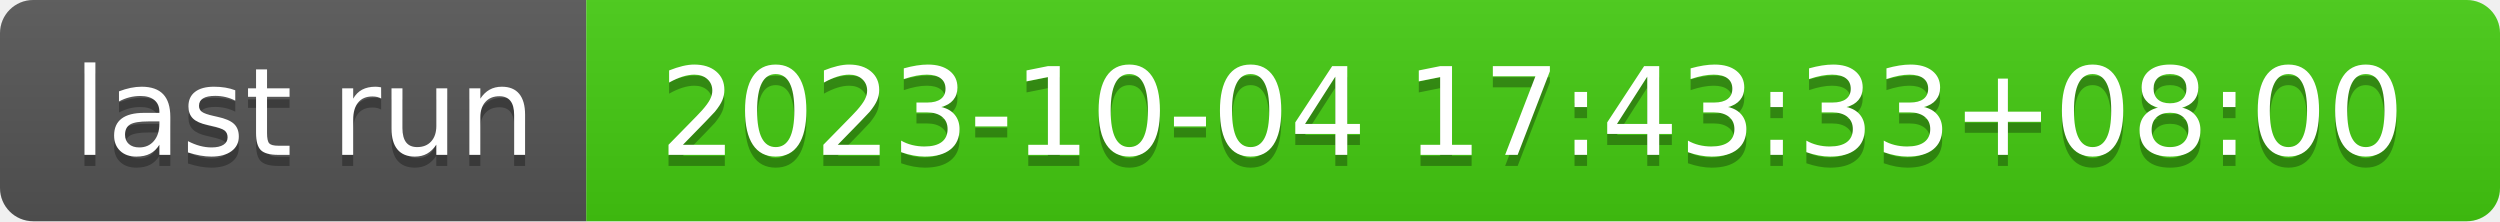
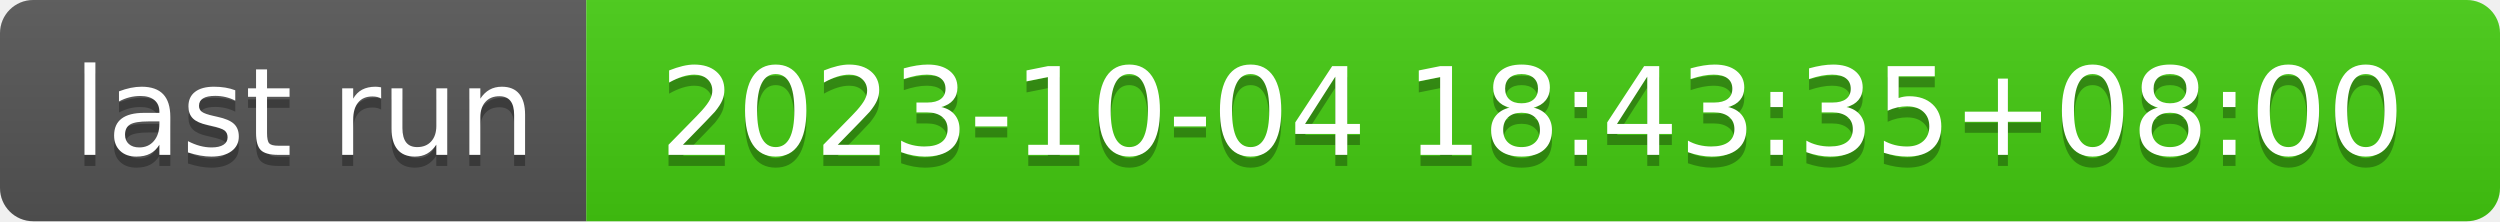
- <svg xmlns="http://www.w3.org/2000/svg" width="226" height="20" role="img" aria-label="last run: 2023-10-04 17:43:33+08:00">
+ <svg xmlns="http://www.w3.org/2000/svg" width="226" height="20" role="img" aria-label="last run: 2023-10-04 18:43:35+08:00">
  <linearGradient id="s" x2="0" y2="100%">
    <stop offset="0" stop-color="#bbb" stop-opacity=".1" />
    <stop offset="1" stop-opacity=".1" />
  </linearGradient>
  <clipPath id="r">
    <rect width="226" height="20" rx="3" fill="#fff" />
  </clipPath>
  <g clip-path="url(#r)">
    <rect width="53" height="20" fill="#555" />
    <rect x="53" width="173" height="20" fill="#4c1" />
    <rect width="226" height="20" fill="url(#s)" />
  </g>
  <g fill="#fff" text-anchor="middle" font-family="Verdana,Geneva,DejaVu Sans,sans-serif" text-rendering="geometricPrecision" font-size="110">
    <text aria-hidden="true" x="275" y="150" fill="#010101" fill-opacity=".3" transform="scale(.1)" textLength="430">last run</text>
    <text x="275" y="140" transform="scale(.1)" fill="#fff" textLength="430">last run</text>
-     <text aria-hidden="true" x="1385" y="150" fill="#010101" fill-opacity=".3" transform="scale(.1)" textLength="1630">2023-10-04 17:43:33+08:00</text>
-     <text x="1385" y="140" transform="scale(.1)" fill="#fff" textLength="1630">2023-10-04 17:43:33+08:00</text>
+     <text aria-hidden="true" x="1385" y="150" fill="#010101" fill-opacity=".3" transform="scale(.1)" textLength="1630">2023-10-04 18:43:35+08:00</text>
+     <text x="1385" y="140" transform="scale(.1)" fill="#fff" textLength="1630">2023-10-04 18:43:35+08:00</text>
  </g>
</svg>
